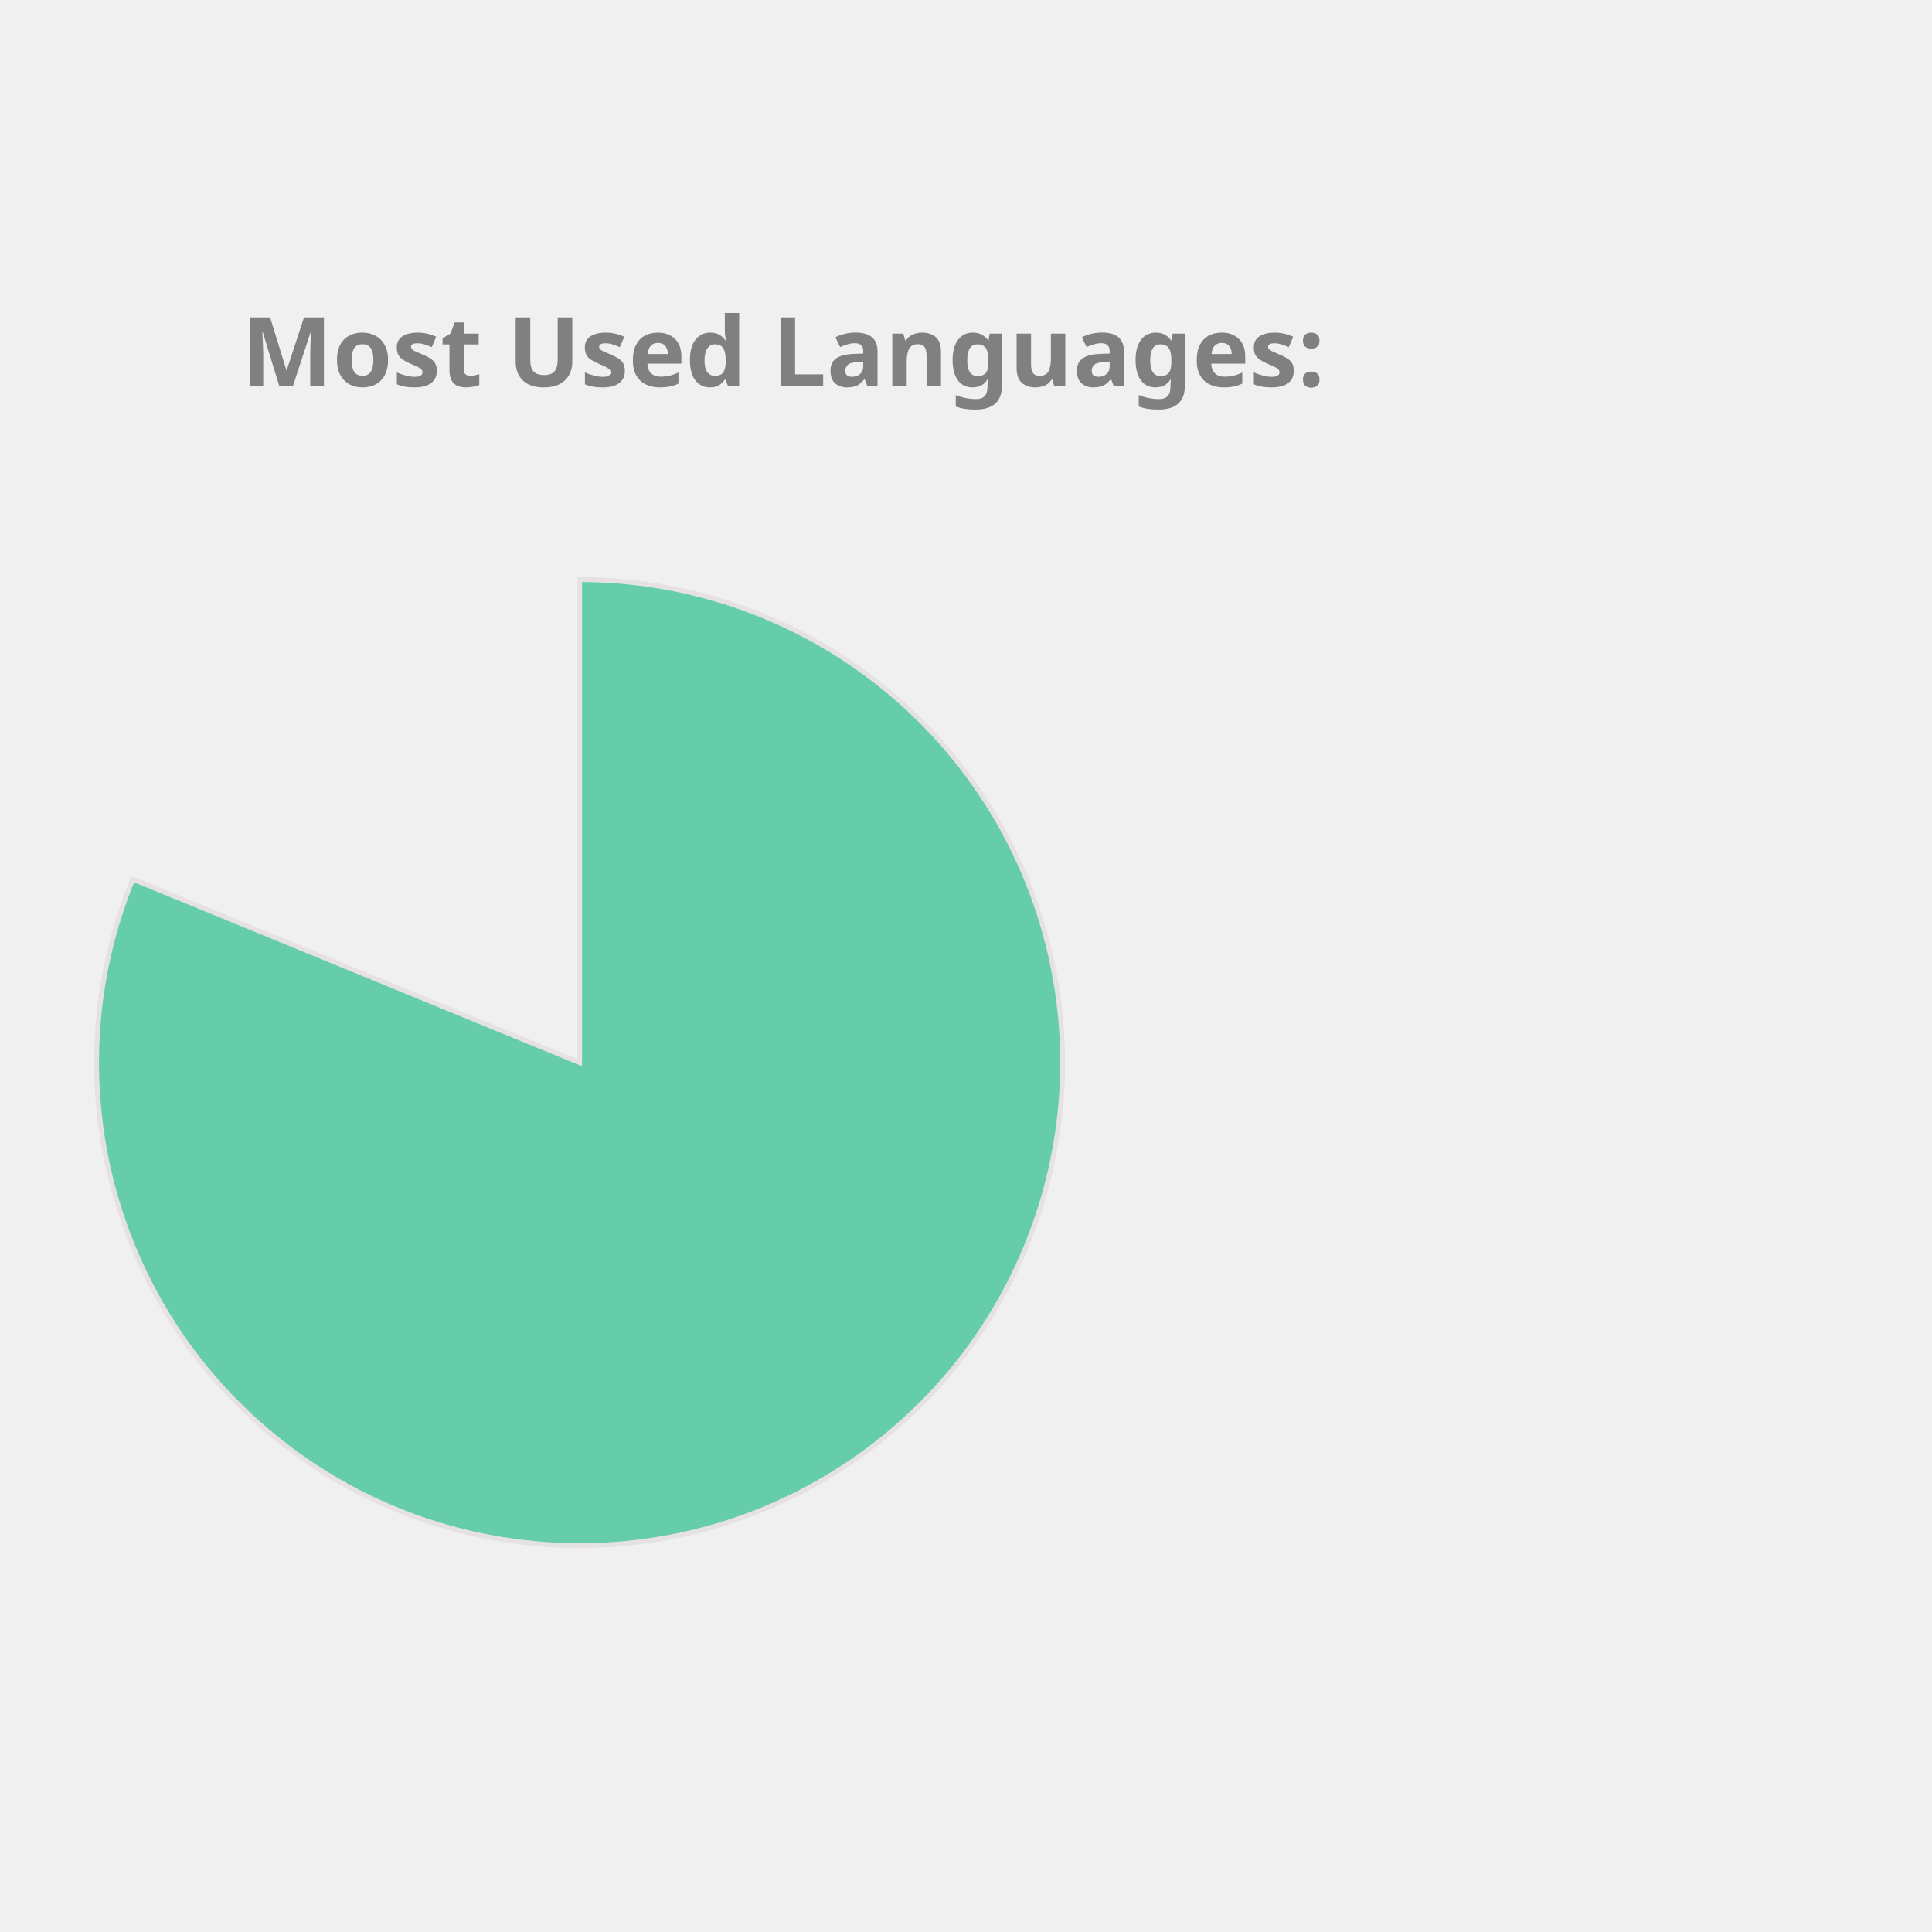
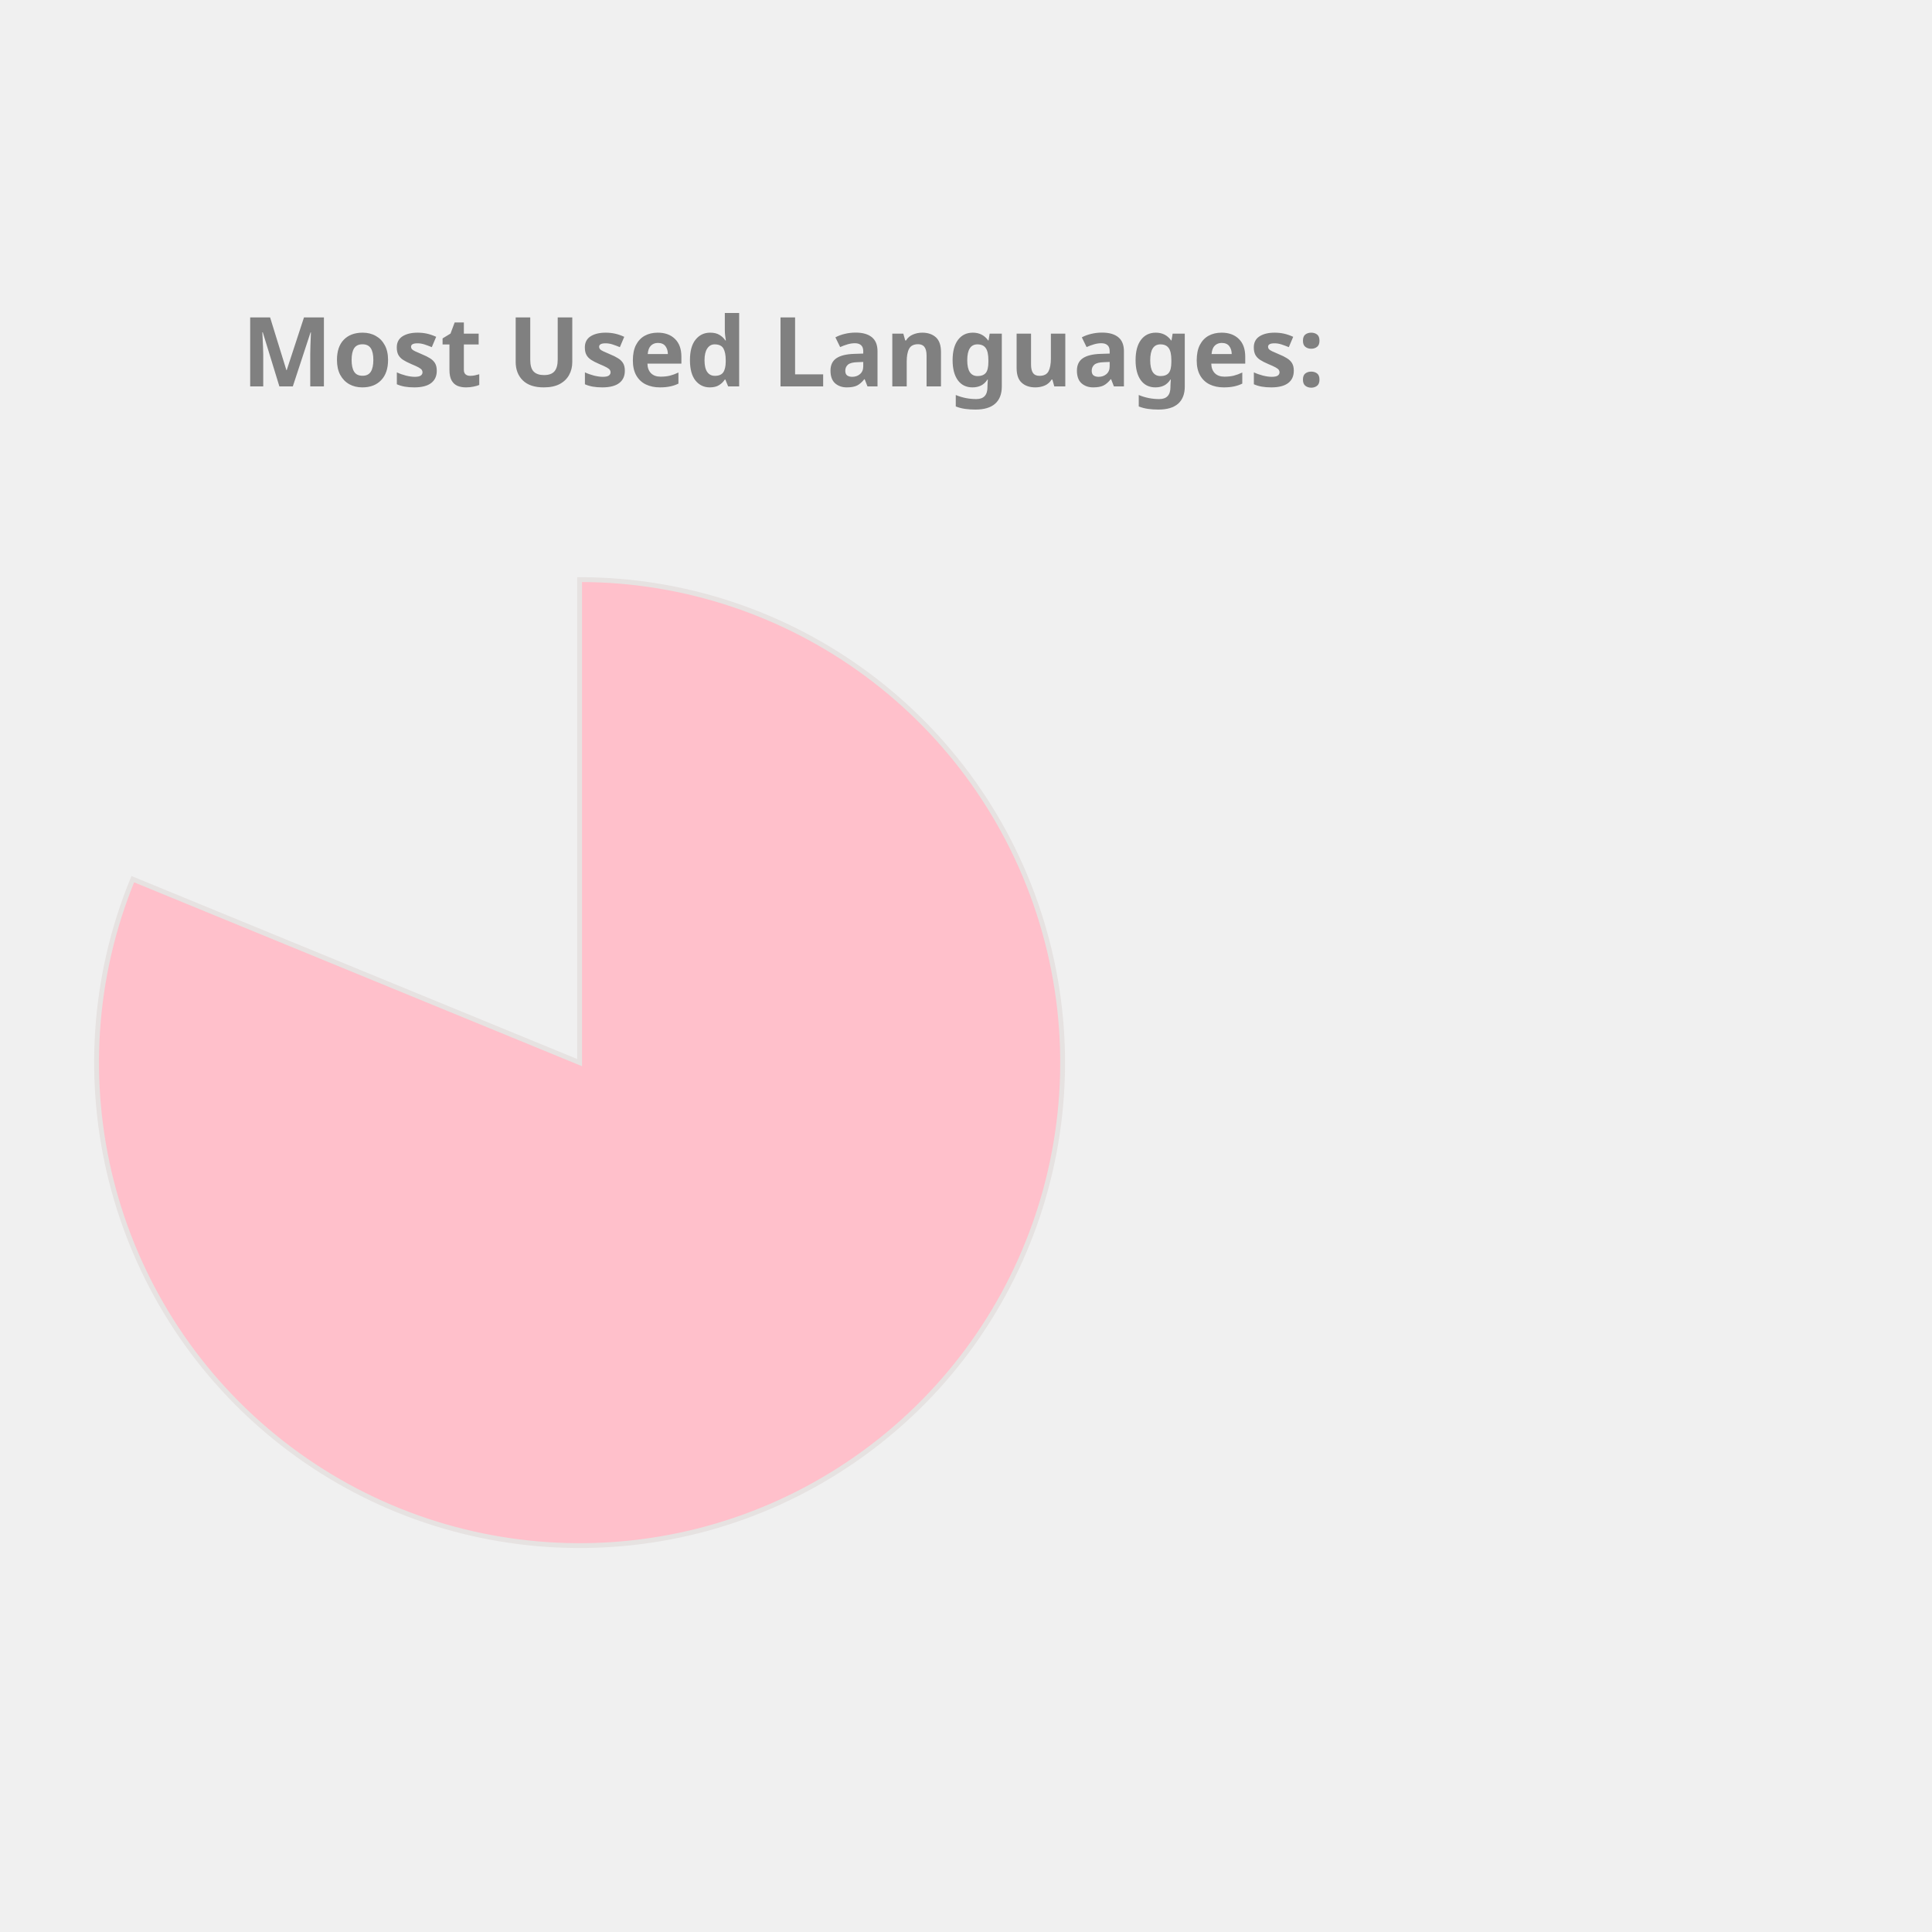
<svg xmlns="http://www.w3.org/2000/svg" height="350px" width="350px" viewBox="0 0 400 400">
  <style> 
        .label {
                font: bold 20px sans-serif;
                color: #404040;
                -webkit-text-stroke: 1px white;
        }

        path {
                stroke: #E6E2E1;
                stroke-width: 1px;
                transform: translate(60px, 100px);
        }

        .path_1 {
                animation: fadeIn 5s linear forwards;
        }

        .path_2 {
                transform: scale(0);
                animation: fadeIn 5s linear forwards 5s;
        }


        
        .path_3 {
                transform: scale(0);
                animation: fadeIn 5s linear forwards 10s;
        }


        .path_4 {
                transform: scale(0);
                animation: fadeIn 5s linear forwards 15s;
        }

        .path_5 {
                transform: scale(0);
                animation: fadeIn 5s linear forwards 20s;
        }

        .path_6 {
                transform: scale(0);
                animation: fadeIn 5s linear forwards 25s;
        }

        .path_7 {
                transform: scale(0);
                animation: fadeIn 5s linear forwards 30s;
        }

        .path_8 {
                transform: scale(0);
                animation: fadeIn 5s linear forwards 35s;
        }

        .path_9 {
                transform: scale(0);
                animation: fadeIn 5s linear forwards 40s;
        }

        .path_10 {
                transform: scale(0);
                animation: fadeIn 5s linear forwards 45s;
        }

        @keyframes fadeIn {
                0% {                        
                        transform: translate(250px, 300px) rotate(0deg) scale(0);
                        
                }
                50% {
                        transform: translate(150px, 220px) rotate(180deg) scale(0.5);
                        
                }
                
                100% {
                        transform: translate(60px, 120px) rotate(360deg) scale(1);
                        
                }
        }
        .txt_1 {
                opacity: 0;
                animation: txtShow 5s linear forwards 0s;
        }

        .txt_2 {
                opacity: 0;
                animation: txtShow 5s linear forwards 5s;
        }

        .txt_3 {
                opacity: 0;
                animation: txtShow 5s linear forwards 10s;
        }

        .txt_4 {
                opacity: 0;
                animation: txtShow 5s linear forwards 15s;
        }

        .txt_5 {
                opacity: 0;
                animation: txtShow 5s linear forwards 20s;
        }

        .txt_6 {
                opacity: 0;
                animation: txtShow 5s linear forwards 25s;
        }

        .txt_7 {
                opacity: 0;
                animation: txtShow 5s linear forwards 30s;
        }

        .txt_8 {
                opacity: 0;
                animation: txtShow 5s linear forwards 35s;
        }

        .txt_9 {
                opacity: 0;
                animation: txtShow 5s linear forwards 40s;
        }

        .txt_10 {
                opacity: 0;
                animation: txtShow 5s linear forwards 45s;
        }

        @keyframes txtShow {
                0% {                        
                        opacity: 0;
                        transform: translate(0px, 0px) scale(0);
                }
                100% {
                        opacity: 1;
                        transform: translate(0px, 0px) scale(1);
                        
                }
        }
</style>
-   <path class="path_1" d="M 60,120 L 60,20 A 100,100 0 1 1 -32.508,82.022 Z" fill="MediumAquaMarine" stroke="#fff" stroke-width="2" />
-   <text class="txt_1" x="260" y="150" fill="MediumAquaMarine" stroke="MediumAquaMarine" stroke-width="1">Jupyter Notebook</text>
-   <path class="path_2" d="M 60,120 L -32.508,82.022 A 100,100 0 0 1 -12.031,50.635 Z" fill="LightSeaGreen" stroke="#fff" stroke-width="2" />
-   <text class="txt_2" x="260" y="170" fill="LightSeaGreen" stroke="LightSeaGreen" stroke-width="1">C++</text>
-   <path class="path_3" d="M 60,120 L -12.031,50.635 A 100,100 0 0 1 12.93,31.771 Z" fill="Chocolate" stroke="#fff" stroke-width="2" />
-   <text class="txt_3" x="260" y="190" fill="Chocolate" stroke="Chocolate" stroke-width="1">JavaScript</text>
-   <path class="path_4" d="M 60,120 L 12.93,31.771 A 100,100 0 0 1 32.101,23.971 Z" fill="SteelBlue" stroke="#fff" stroke-width="2" />
-   <text class="txt_4" x="260" y="210" fill="SteelBlue" stroke="SteelBlue" stroke-width="1">Python</text>
+   <path class="path_1" d="M 60,120 L 60,20 A 100,100 0 1 1 -32.508,82.022 Z" fill="Pink" stroke="#fff" stroke-width="2" />
+   <text class="txt_1" x="260" y="150" fill="Pink" stroke="Pink" stroke-width="1">Jupyter Notebook</text>
+   <path class="path_2" d="M 60,120 L -32.508,82.022 A 100,100 0 0 1 -12.031,50.635 Z" fill="IndianRed" stroke="#fff" stroke-width="2" />
+   <text class="txt_2" x="260" y="170" fill="IndianRed" stroke="IndianRed" stroke-width="1">C++</text>
+   <path class="path_3" d="M 60,120 L -12.031,50.635 A 100,100 0 0 1 12.93,31.771 Z" fill="Coral" stroke="#fff" stroke-width="2" />
+   <text class="txt_3" x="260" y="190" fill="Coral" stroke="Coral" stroke-width="1">JavaScript</text>
+   <path class="path_4" d="M 60,120 L 12.93,31.771 A 100,100 0 0 1 32.101,23.971 Z" fill="Orange" stroke="#fff" stroke-width="2" />
+   <text class="txt_4" x="260" y="210" fill="Orange" stroke="Orange" stroke-width="1">Python</text>
  <path class="path_5" d="M 60,120 L 32.101,23.971 A 100,100 0 0 1 44.977,21.135 Z" fill="MediumTurquoise" stroke="#fff" stroke-width="2" />
  <text class="txt_5" x="260" y="230" fill="MediumTurquoise" stroke="MediumTurquoise" stroke-width="1">C</text>
-   <path class="path_6" d="M 60,120 L 44.977,21.135 A 100,100 0 0 1 54.348,20.16 Z" fill="Salmon" stroke="#fff" stroke-width="2" />
-   <text class="txt_6" x="260" y="250" fill="Salmon" stroke="Salmon" stroke-width="1">Java</text>
+   <path class="path_6" d="M 60,120 L 44.977,21.135 A 100,100 0 0 1 54.348,20.16 Z" fill="Gold" stroke="#fff" stroke-width="2" />
+   <text class="txt_6" x="260" y="250" fill="Gold" stroke="Gold" stroke-width="1">Java</text>
  <path class="path_7" d="M 60,120 L 54.348,20.16 A 100,100 0 0 1 56.859,20.049 Z" fill="CornflowerBlue" stroke="#fff" stroke-width="2" />
  <text class="txt_7" x="260" y="270" fill="CornflowerBlue" stroke="CornflowerBlue" stroke-width="1">HTML</text>
-   <path class="path_8" d="M 60,120 L 56.859,20.049 A 100,100 0 0 1 58.743,20.008 Z" fill="Coral" stroke="#fff" stroke-width="2" />
-   <text class="txt_8" x="260" y="290" fill="Coral" stroke="Coral" stroke-width="1">Shell</text>
-   <path class="path_9" d="M 60,120 L 58.743,20.008 A 100,100 0 0 1 59.372,20.002 Z" fill="MediumSlateBlue" stroke="#fff" stroke-width="2" />
-   <text class="txt_9" x="260" y="310" fill="MediumSlateBlue" stroke="MediumSlateBlue" stroke-width="1">SCSS</text>
-   <path class="path_10" d="M 60,120 L 59.372,20.002 A 100,100 0 0 1 60,20 Z" fill="Orchid" stroke="#fff" stroke-width="2" />
-   <text class="txt_10" x="260" y="330" fill="Orchid" stroke="Orchid" stroke-width="1">CSS</text>
+   <path class="path_8" d="M 60,120 L 56.859,20.049 A 100,100 0 0 1 58.743,20.008 Z" fill="RosyBrown" stroke="#fff" stroke-width="2" />
+   <text class="txt_8" x="260" y="290" fill="RosyBrown" stroke="RosyBrown" stroke-width="1">Shell</text>
+   <path class="path_9" d="M 60,120 L 58.743,20.008 A 100,100 0 0 1 59.372,20.002 Z" fill="Tan" stroke="#fff" stroke-width="2" />
+   <text class="txt_9" x="260" y="310" fill="Tan" stroke="Tan" stroke-width="1">SCSS</text>
+   <path class="path_10" d="M 60,120 L 59.372,20.002 A 100,100 0 0 1 60,20 Z" fill="Chocolate" stroke="#fff" stroke-width="2" />
+   <text class="txt_10" x="260" y="330" fill="Chocolate" stroke="Chocolate" stroke-width="1">CSS</text>
  <g class="label">
    <text x="50" y="80" fill="grey">Most Used Languages:</text>
  </g>
</svg>
